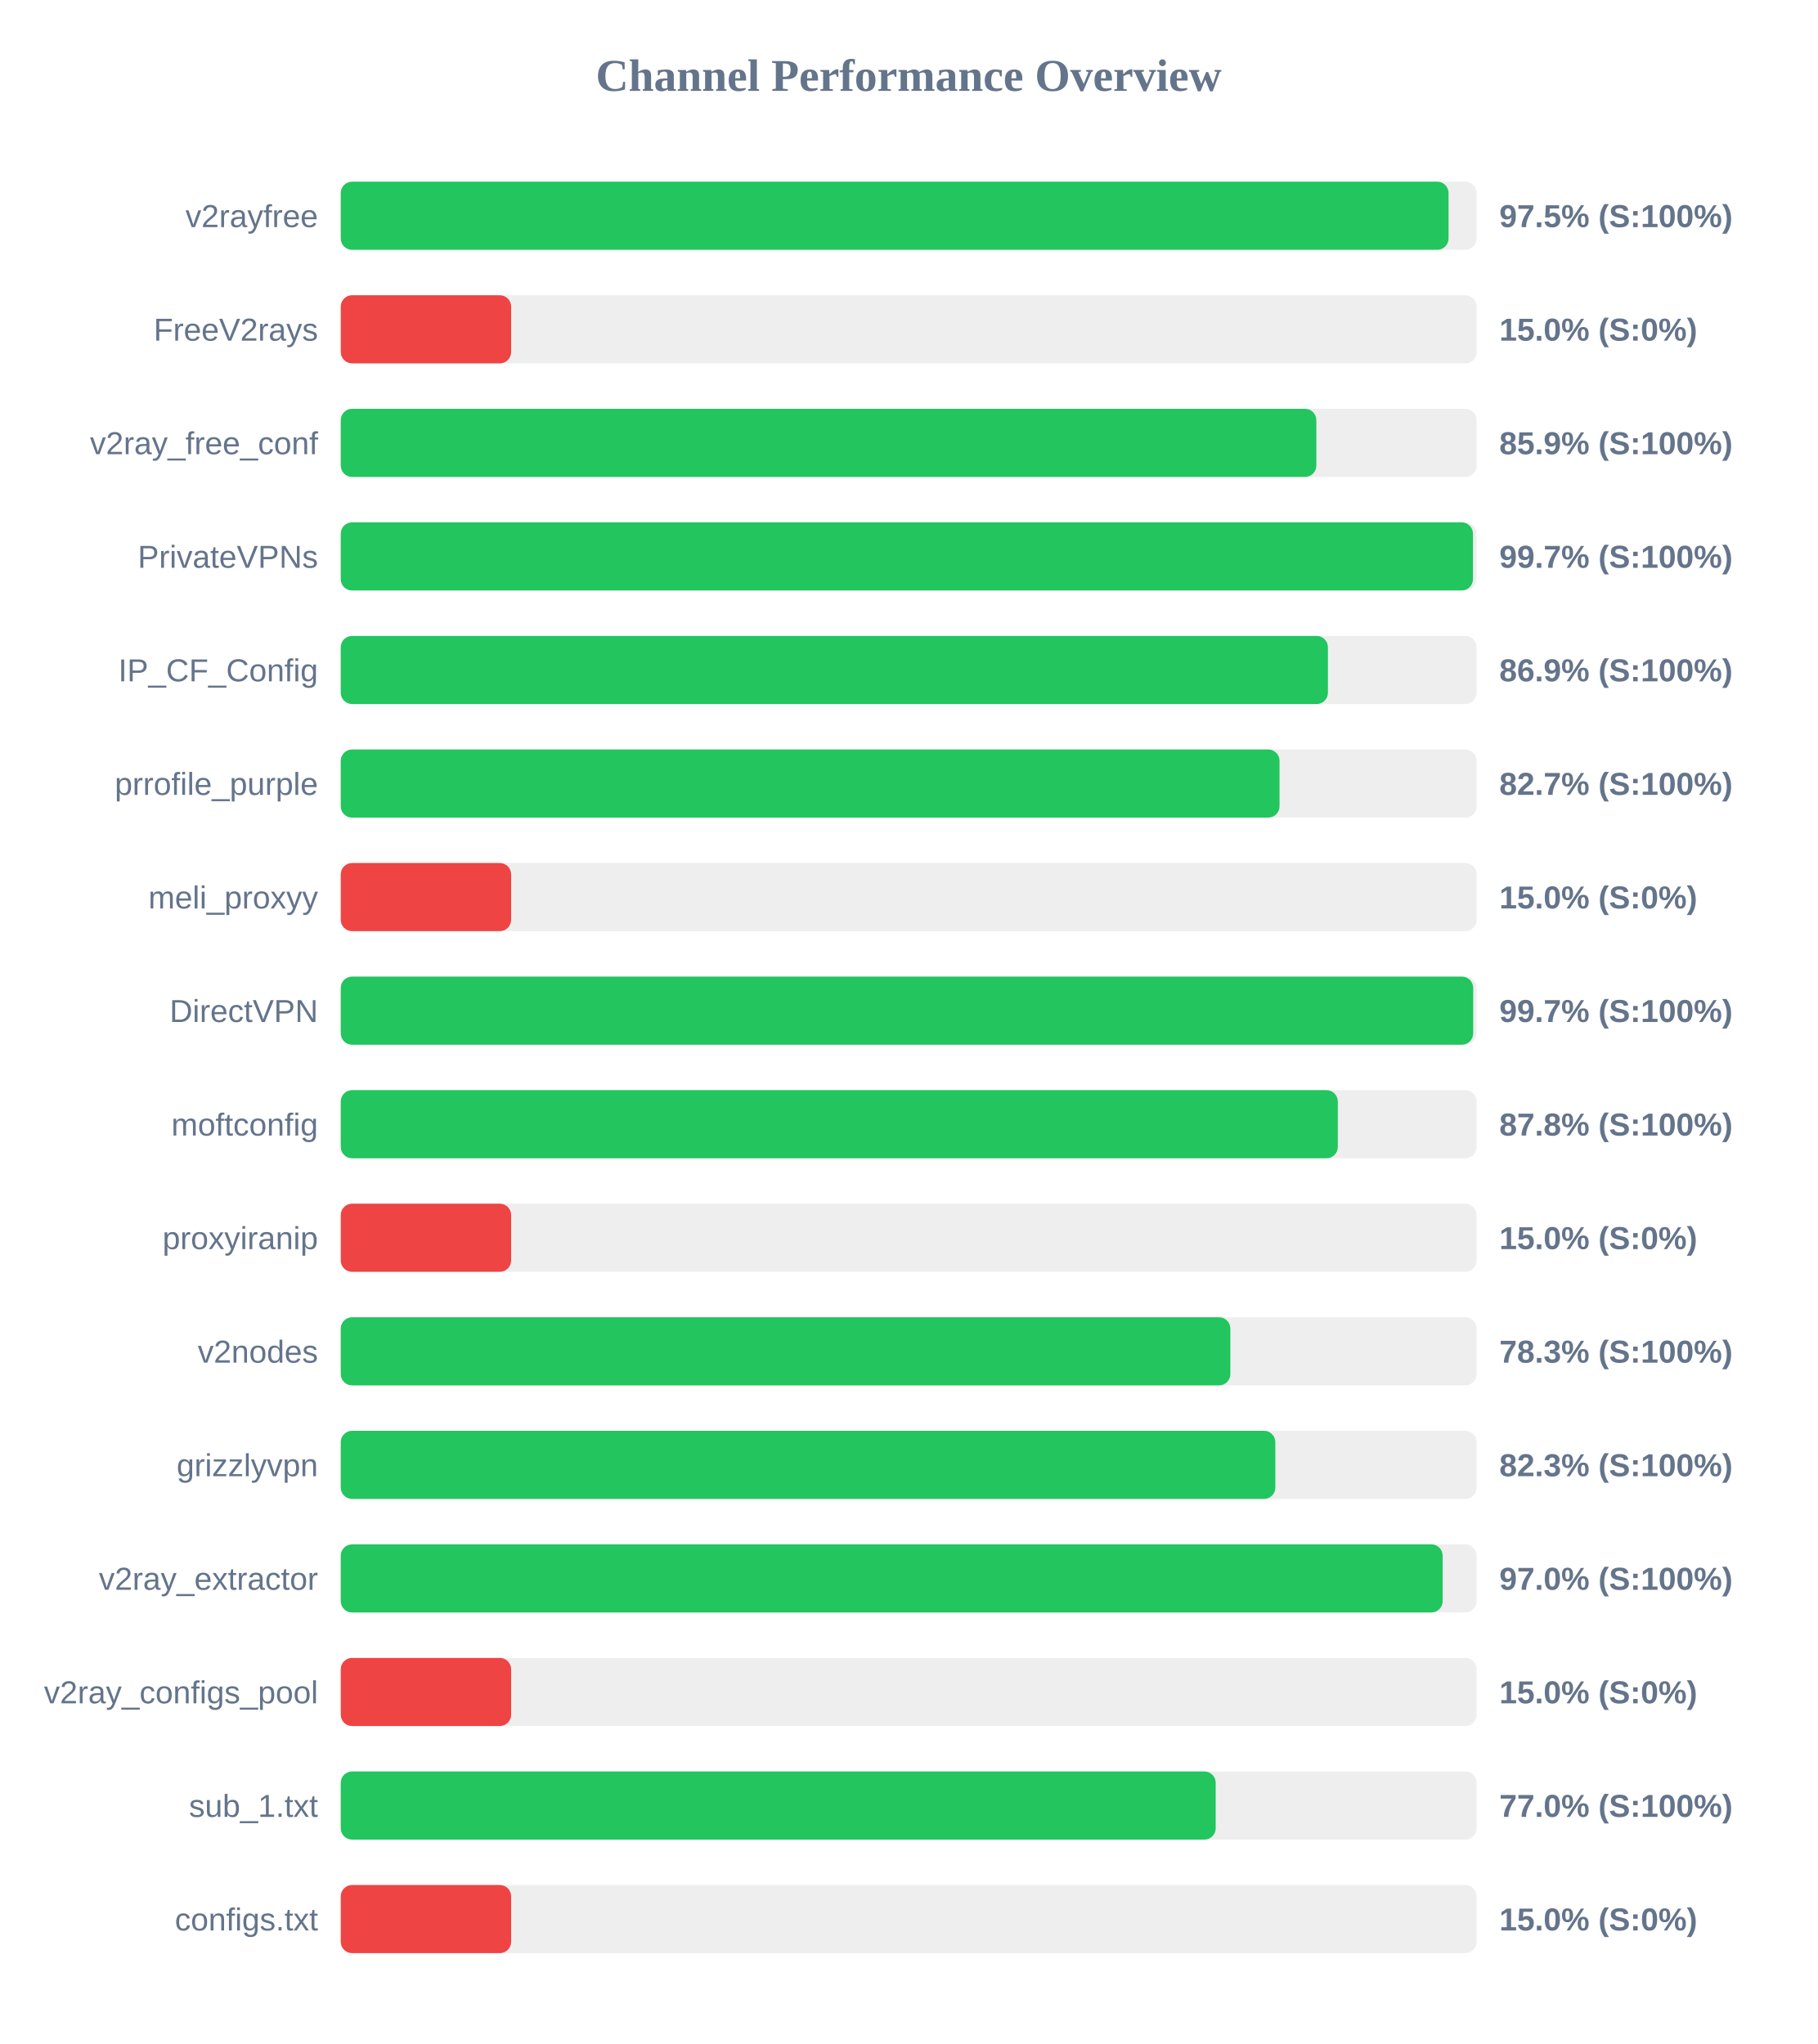
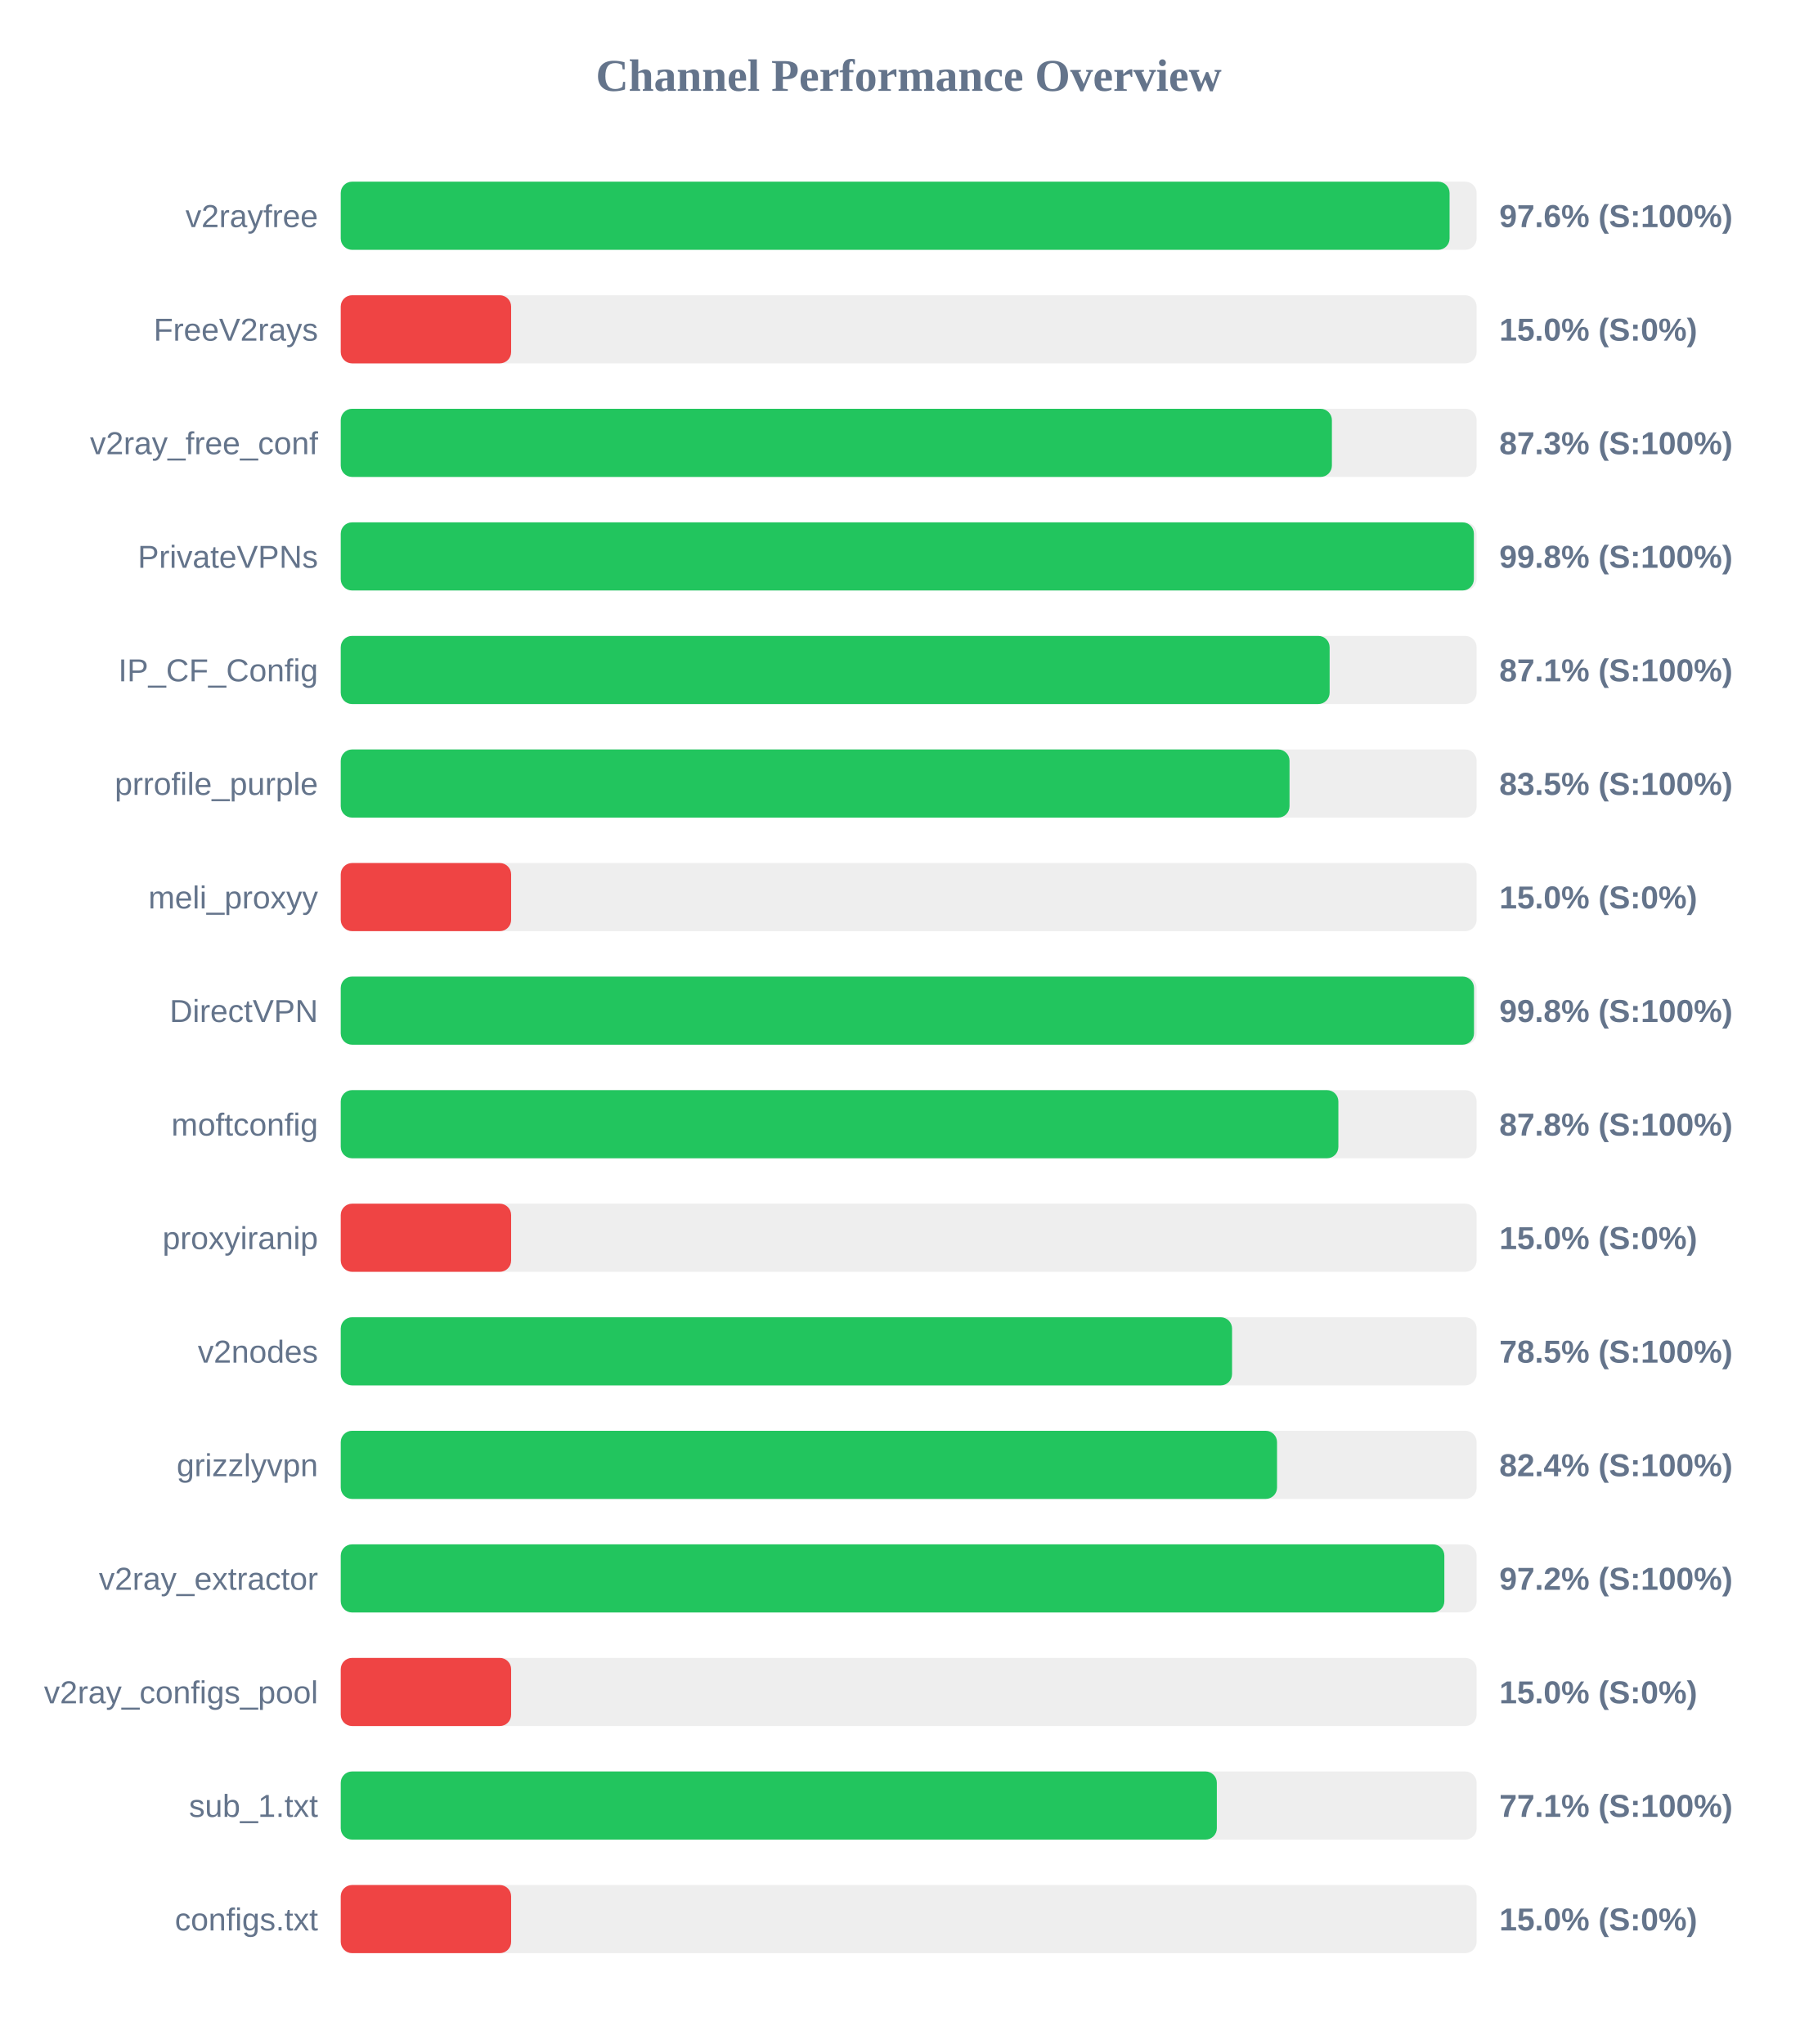
<svg xmlns="http://www.w3.org/2000/svg" width="800" height="900" version="1.1">
  <style>
        .row { font: 14px Arial; fill: #64748b; }
        .score { font: bold 14px Arial; fill: #64748b; }
    </style>
  <text x="400" y="40" text-anchor="middle" font-size="20px" font-weight="bold" fill="#64748b">Channel Performance Overview</text>
  <rect x="150" y="80" width="500" height="30" fill="#eee" rx="5" />
-   <rect x="150" y="80" width="487.65" height="30" fill="#22c55e" rx="5" />
+   <rect x="150" y="80" width="488.1" height="30" fill="#22c55e" rx="5" />
  <text x="140" y="100" text-anchor="end" class="row">v2rayfree</text>
-   <text x="660" y="100" text-anchor="start" class="score">97.5% (S:100%)</text>
+   <text x="660" y="100" text-anchor="start" class="score">97.6% (S:100%)</text>
  <rect x="150" y="130" width="500" height="30" fill="#eee" rx="5" />
  <rect x="150" y="130" width="75.0" height="30" fill="#ef4444" rx="5" />
  <text x="140" y="150" text-anchor="end" class="row">FreeV2rays</text>
  <text x="660" y="150" text-anchor="start" class="score">15.0% (S:0%)</text>
  <rect x="150" y="180" width="500" height="30" fill="#eee" rx="5" />
-   <rect x="150" y="180" width="429.45" height="30" fill="#22c55e" rx="5" />
+   <rect x="150" y="180" width="436.3" height="30" fill="#22c55e" rx="5" />
  <text x="140" y="200" text-anchor="end" class="row">v2ray_free_conf</text>
-   <text x="660" y="200" text-anchor="start" class="score">85.9% (S:100%)</text>
+   <text x="660" y="200" text-anchor="start" class="score">87.3% (S:100%)</text>
  <rect x="150" y="230" width="500" height="30" fill="#eee" rx="5" />
-   <rect x="150" y="230" width="498.4" height="30" fill="#22c55e" rx="5" />
+   <rect x="150" y="230" width="498.8" height="30" fill="#22c55e" rx="5" />
  <text x="140" y="250" text-anchor="end" class="row">PrivateVPNs</text>
-   <text x="660" y="250" text-anchor="start" class="score">99.7% (S:100%)</text>
+   <text x="660" y="250" text-anchor="start" class="score">99.8% (S:100%)</text>
  <rect x="150" y="280" width="500" height="30" fill="#eee" rx="5" />
-   <rect x="150" y="280" width="434.55" height="30" fill="#22c55e" rx="5" />
+   <rect x="150" y="280" width="435.3" height="30" fill="#22c55e" rx="5" />
  <text x="140" y="300" text-anchor="end" class="row">IP_CF_Config</text>
-   <text x="660" y="300" text-anchor="start" class="score">86.9% (S:100%)</text>
+   <text x="660" y="300" text-anchor="start" class="score">87.1% (S:100%)</text>
  <rect x="150" y="330" width="500" height="30" fill="#eee" rx="5" />
-   <rect x="150" y="330" width="413.25" height="30" fill="#22c55e" rx="5" />
+   <rect x="150" y="330" width="417.65" height="30" fill="#22c55e" rx="5" />
  <text x="140" y="350" text-anchor="end" class="row">prrofile_purple</text>
-   <text x="660" y="350" text-anchor="start" class="score">82.7% (S:100%)</text>
+   <text x="660" y="350" text-anchor="start" class="score">83.5% (S:100%)</text>
  <rect x="150" y="380" width="500" height="30" fill="#eee" rx="5" />
  <rect x="150" y="380" width="75.0" height="30" fill="#ef4444" rx="5" />
  <text x="140" y="400" text-anchor="end" class="row">meli_proxyy</text>
  <text x="660" y="400" text-anchor="start" class="score">15.0% (S:0%)</text>
  <rect x="150" y="430" width="500" height="30" fill="#eee" rx="5" />
-   <rect x="150" y="430" width="498.5" height="30" fill="#22c55e" rx="5" />
+   <rect x="150" y="430" width="498.85" height="30" fill="#22c55e" rx="5" />
  <text x="140" y="450" text-anchor="end" class="row">DirectVPN</text>
-   <text x="660" y="450" text-anchor="start" class="score">99.7% (S:100%)</text>
+   <text x="660" y="450" text-anchor="start" class="score">99.8% (S:100%)</text>
  <rect x="150" y="480" width="500" height="30" fill="#eee" rx="5" />
-   <rect x="150" y="480" width="438.9" height="30" fill="#22c55e" rx="5" />
+   <rect x="150" y="480" width="439.15" height="30" fill="#22c55e" rx="5" />
  <text x="140" y="500" text-anchor="end" class="row">moftconfig</text>
  <text x="660" y="500" text-anchor="start" class="score">87.8% (S:100%)</text>
  <rect x="150" y="530" width="500" height="30" fill="#eee" rx="5" />
  <rect x="150" y="530" width="75.0" height="30" fill="#ef4444" rx="5" />
  <text x="140" y="550" text-anchor="end" class="row">proxyiranip</text>
  <text x="660" y="550" text-anchor="start" class="score">15.0% (S:0%)</text>
  <rect x="150" y="580" width="500" height="30" fill="#eee" rx="5" />
-   <rect x="150" y="580" width="391.6" height="30" fill="#22c55e" rx="5" />
+   <rect x="150" y="580" width="392.35" height="30" fill="#22c55e" rx="5" />
  <text x="140" y="600" text-anchor="end" class="row">v2nodes</text>
-   <text x="660" y="600" text-anchor="start" class="score">78.3% (S:100%)</text>
+   <text x="660" y="600" text-anchor="start" class="score">78.5% (S:100%)</text>
  <rect x="150" y="630" width="500" height="30" fill="#eee" rx="5" />
-   <rect x="150" y="630" width="411.4" height="30" fill="#22c55e" rx="5" />
+   <rect x="150" y="630" width="412.15" height="30" fill="#22c55e" rx="5" />
  <text x="140" y="650" text-anchor="end" class="row">grizzlyvpn</text>
-   <text x="660" y="650" text-anchor="start" class="score">82.3% (S:100%)</text>
+   <text x="660" y="650" text-anchor="start" class="score">82.4% (S:100%)</text>
  <rect x="150" y="680" width="500" height="30" fill="#eee" rx="5" />
-   <rect x="150" y="680" width="485.05" height="30" fill="#22c55e" rx="5" />
+   <rect x="150" y="680" width="485.8" height="30" fill="#22c55e" rx="5" />
  <text x="140" y="700" text-anchor="end" class="row">v2ray_extractor</text>
-   <text x="660" y="700" text-anchor="start" class="score">97.0% (S:100%)</text>
+   <text x="660" y="700" text-anchor="start" class="score">97.2% (S:100%)</text>
  <rect x="150" y="730" width="500" height="30" fill="#eee" rx="5" />
  <rect x="150" y="730" width="75.0" height="30" fill="#ef4444" rx="5" />
  <text x="140" y="750" text-anchor="end" class="row">v2ray_configs_pool</text>
  <text x="660" y="750" text-anchor="start" class="score">15.0% (S:0%)</text>
  <rect x="150" y="780" width="500" height="30" fill="#eee" rx="5" />
-   <rect x="150" y="780" width="385.15" height="30" fill="#22c55e" rx="5" />
+   <rect x="150" y="780" width="385.65" height="30" fill="#22c55e" rx="5" />
  <text x="140" y="800" text-anchor="end" class="row">sub_1.txt</text>
-   <text x="660" y="800" text-anchor="start" class="score">77.0% (S:100%)</text>
+   <text x="660" y="800" text-anchor="start" class="score">77.1% (S:100%)</text>
  <rect x="150" y="830" width="500" height="30" fill="#eee" rx="5" />
  <rect x="150" y="830" width="75.0" height="30" fill="#ef4444" rx="5" />
  <text x="140" y="850" text-anchor="end" class="row">configs.txt</text>
  <text x="660" y="850" text-anchor="start" class="score">15.0% (S:0%)</text>
</svg>
